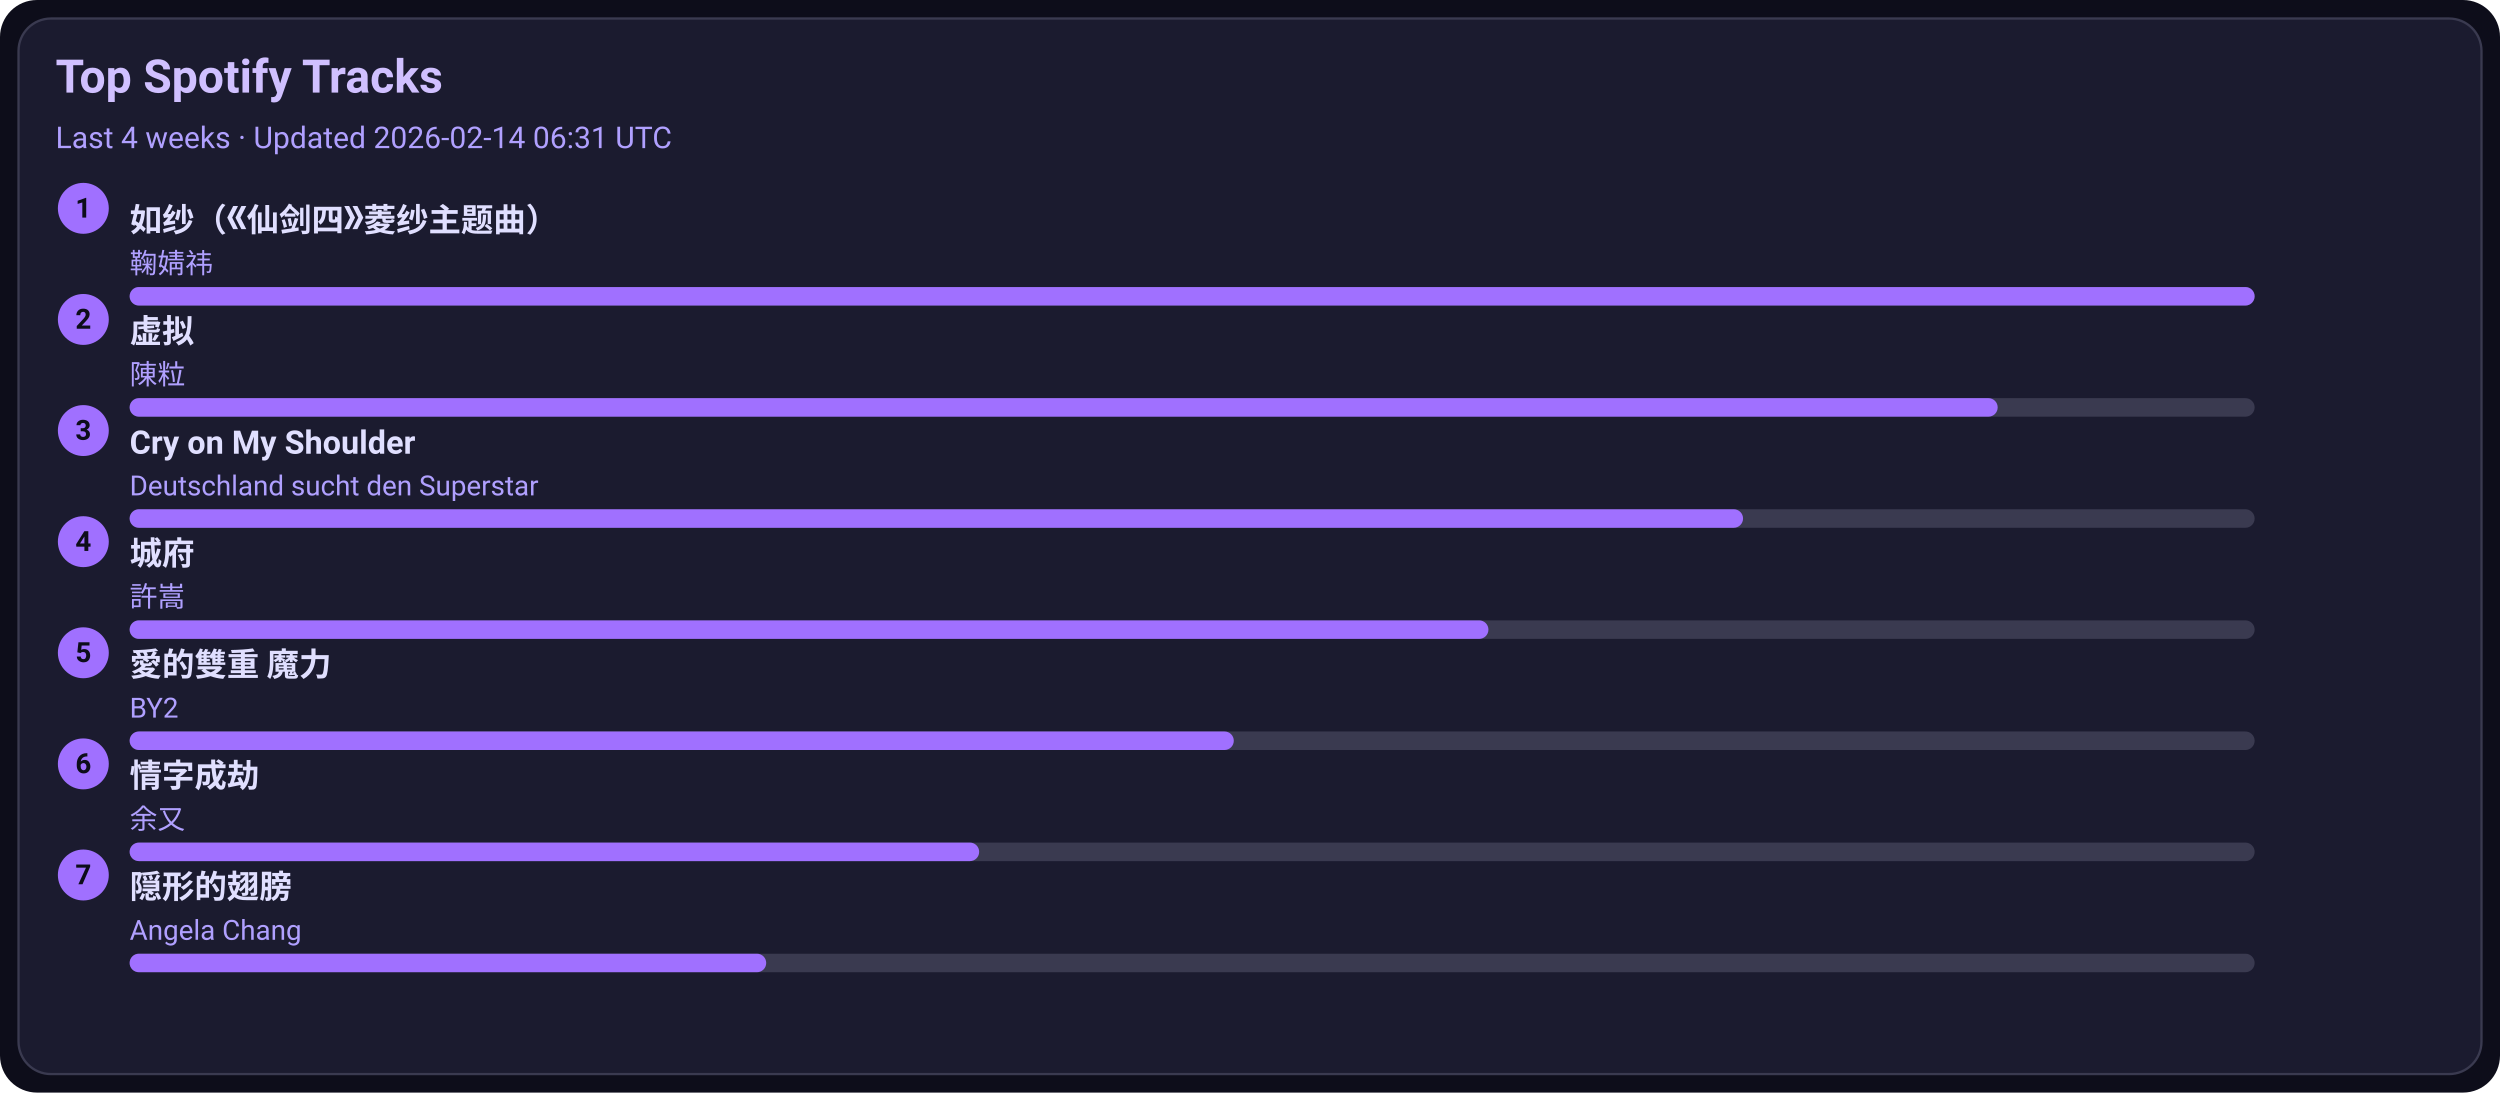
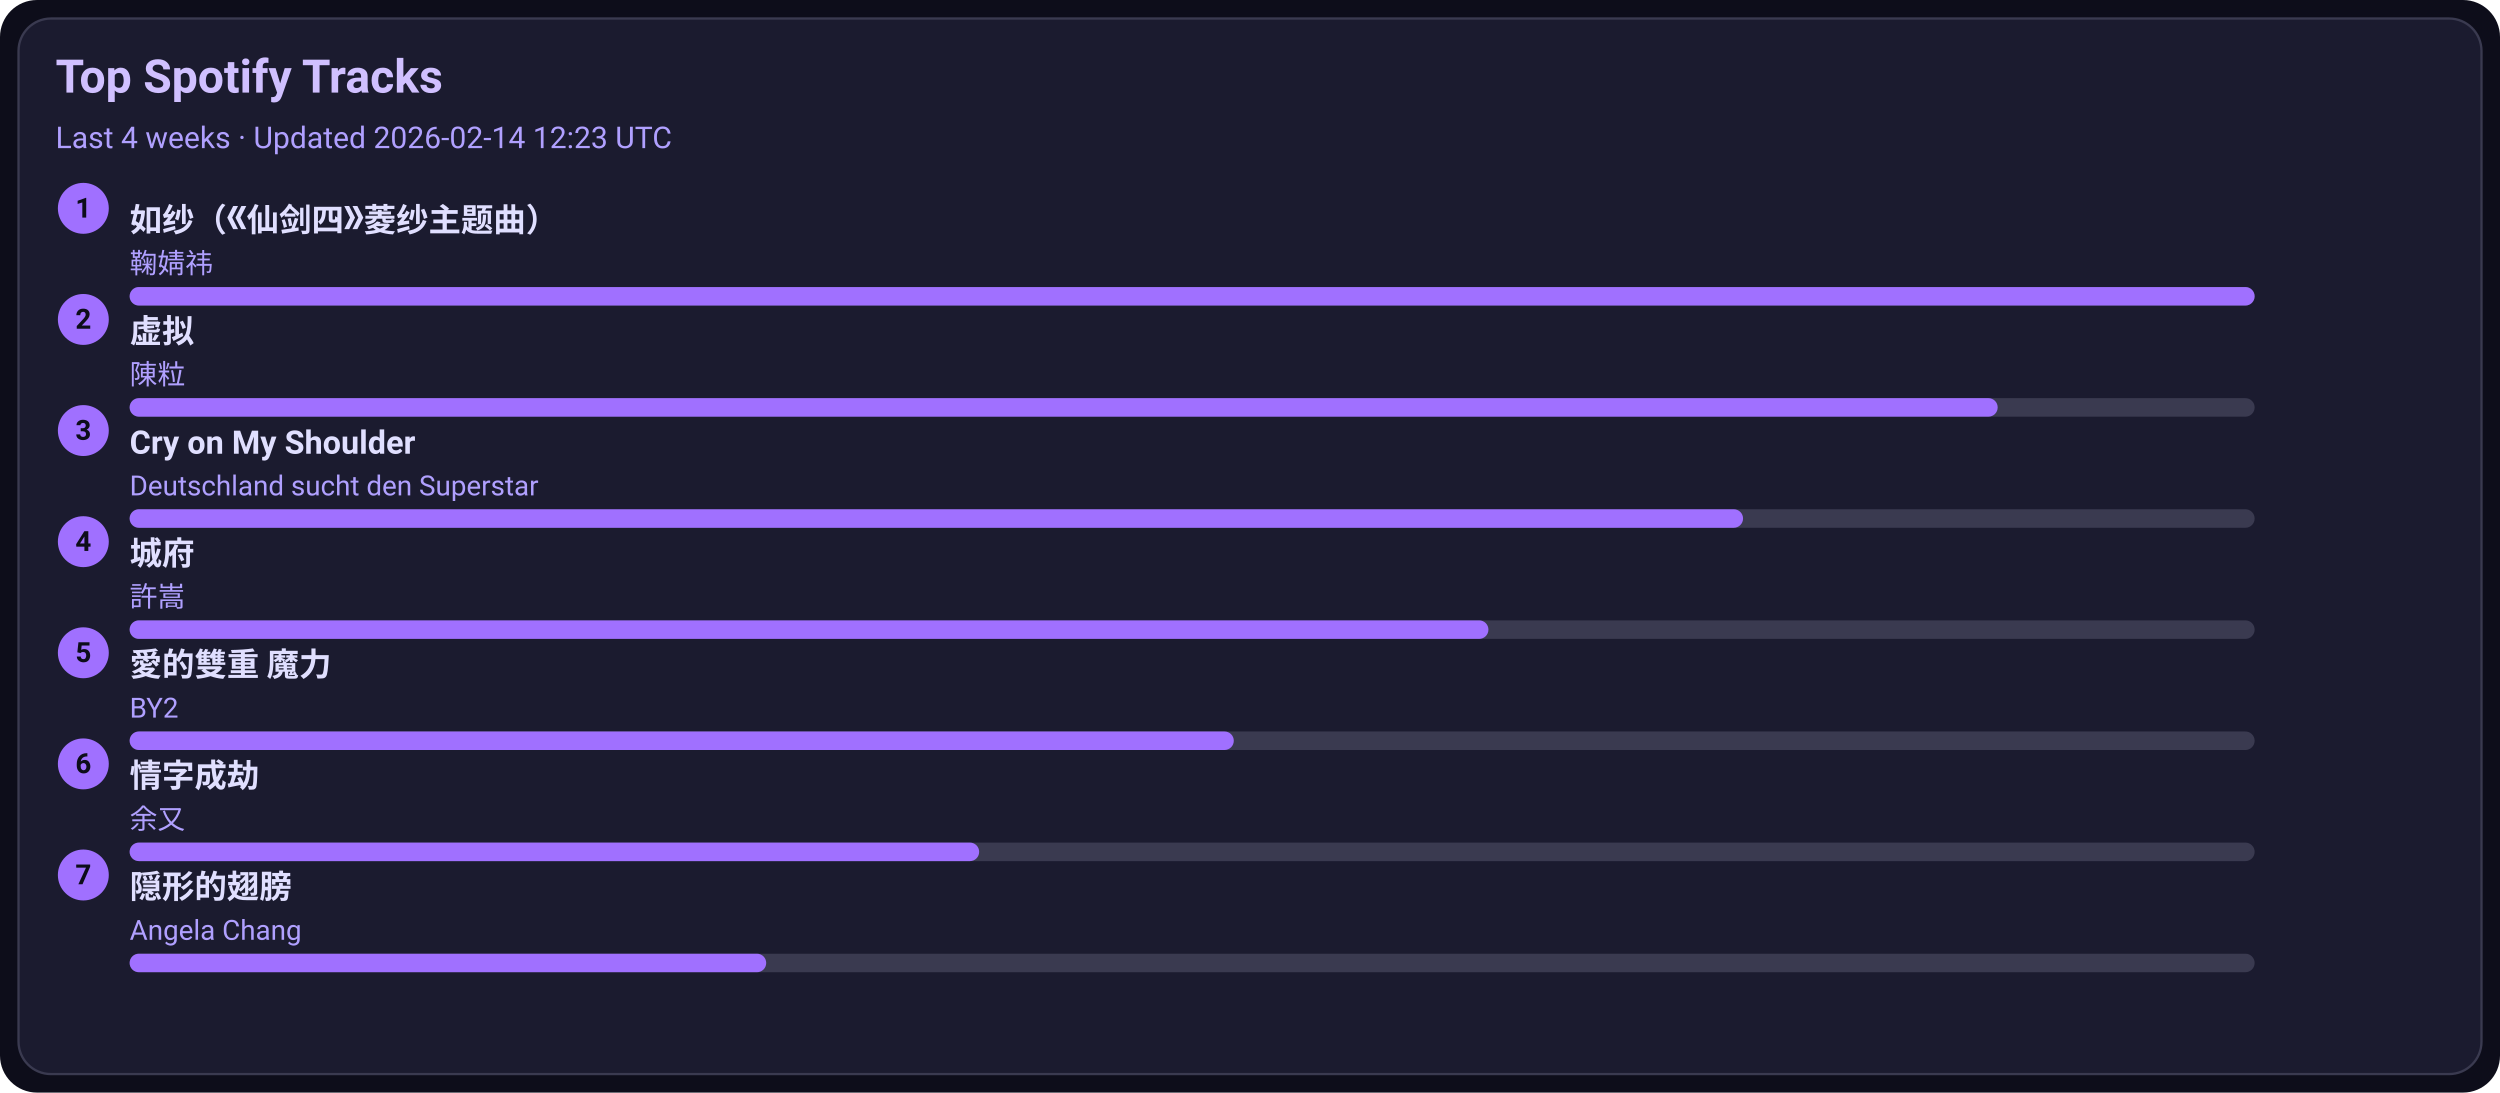
<svg xmlns="http://www.w3.org/2000/svg" width="1080" height="472" viewBox="0 0 1080 472">
  <style>text{font-family:-apple-system,BlinkMacSystemFont,Segoe UI,Roboto,Ubuntu,Helvetica Neue,Arial,Noto Sans,sans-serif}</style>
  <rect width="1080" height="472" rx="16" fill="#0d0d1a" />
  <rect x="8" y="8" width="1064" height="456" rx="14" fill="#1b1b2f" stroke="#3a3a50" />
  <text x="24" y="40" font-size="20" fill="#d0c0ff" font-weight="600">Top Spotify Tracks</text>
-   <text x="24" y="64" font-size="13" fill="#b0a0ff">Last 4 weeks · Updated 2026-02-14 06:31 UTC</text>
+   <text x="24" y="64" font-size="13" fill="#b0a0ff">Last 4 weeks · Updated 2026-02-14 12:23 UTC</text>
  <circle cx="36" cy="90" r="11" fill="#a070ff" />
  <text x="36" y="94" text-anchor="middle" font-size="12" fill="#0d0d1a" font-weight="700">1</text>
  <a href="https://open.spotify.com/track/69FUNgvEVkNbHq43lgvdme" target="_blank" rel="noopener noreferrer">
    <text x="56" y="100" font-size="14" fill="#e0dfff" font-weight="600">如纱（《仙剑四》菱纱主题曲）</text>
  </a>
  <text x="56" y="118" font-size="12" fill="#b0a0ff">鞠婧祎</text>
  <rect x="56" y="124" width="918" height="8" rx="4" fill="#3a3a50" />
  <rect x="56" y="124" width="918" height="8" rx="4" fill="#a070ff" />
  <circle cx="36" cy="138" r="11" fill="#a070ff" />
  <text x="36" y="142" text-anchor="middle" font-size="12" fill="#0d0d1a" font-weight="700">2</text>
  <a href="https://open.spotify.com/track/5l9sg05BhpfsdLfRvjGsAf" target="_blank" rel="noopener noreferrer">
    <text x="56" y="148" font-size="14" fill="#e0dfff" font-weight="600">虚拟</text>
  </a>
  <text x="56" y="166" font-size="12" fill="#b0a0ff">陳粒</text>
  <rect x="56" y="172" width="918" height="8" rx="4" fill="#3a3a50" />
  <rect x="56" y="172" width="807" height="8" rx="4" fill="#a070ff" />
  <circle cx="36" cy="186" r="11" fill="#a070ff" />
  <text x="36" y="190" text-anchor="middle" font-size="12" fill="#0d0d1a" font-weight="700">3</text>
  <a href="https://open.spotify.com/track/6usmG2MoD0C0Lc2pNgCVWV" target="_blank" rel="noopener noreferrer">
    <text x="56" y="196" font-size="14" fill="#e0dfff" font-weight="600">Cry on My Shoulder</text>
  </a>
  <text x="56" y="214" font-size="12" fill="#b0a0ff">Deutschland sucht den Superstar</text>
  <rect x="56" y="220" width="918" height="8" rx="4" fill="#3a3a50" />
  <rect x="56" y="220" width="697" height="8" rx="4" fill="#a070ff" />
  <circle cx="36" cy="234" r="11" fill="#a070ff" />
  <text x="36" y="238" text-anchor="middle" font-size="12" fill="#0d0d1a" font-weight="700">4</text>
  <a href="https://open.spotify.com/track/4AmlSf7hye0QVpnHCcEoEw" target="_blank" rel="noopener noreferrer">
    <text x="56" y="244" font-size="14" fill="#e0dfff" font-weight="600">城府</text>
  </a>
  <text x="56" y="262" font-size="12" fill="#b0a0ff">許嵩</text>
  <rect x="56" y="268" width="918" height="8" rx="4" fill="#3a3a50" />
  <rect x="56" y="268" width="587" height="8" rx="4" fill="#a070ff" />
  <circle cx="36" cy="282" r="11" fill="#a070ff" />
  <text x="36" y="286" text-anchor="middle" font-size="12" fill="#0d0d1a" font-weight="700">5</text>
  <a href="https://open.spotify.com/track/0yYmS4k3R0TTdDhvOBxRVp" target="_blank" rel="noopener noreferrer">
    <text x="56" y="292" font-size="14" fill="#e0dfff" font-weight="600">愛的雙重 魔力</text>
  </a>
  <text x="56" y="310" font-size="12" fill="#b0a0ff">BY2</text>
  <rect x="56" y="316" width="918" height="8" rx="4" fill="#3a3a50" />
  <rect x="56" y="316" width="477" height="8" rx="4" fill="#a070ff" />
  <circle cx="36" cy="330" r="11" fill="#a070ff" />
  <text x="36" y="334" text-anchor="middle" font-size="12" fill="#0d0d1a" font-weight="700">6</text>
  <a href="https://open.spotify.com/track/6PLof7Z5mvbp9im83J4m3m" target="_blank" rel="noopener noreferrer">
    <text x="56" y="340" font-size="14" fill="#e0dfff" font-weight="600">情字成劫</text>
  </a>
  <text x="56" y="358" font-size="12" fill="#b0a0ff">余又</text>
  <rect x="56" y="364" width="918" height="8" rx="4" fill="#3a3a50" />
  <rect x="56" y="364" width="367" height="8" rx="4" fill="#a070ff" />
  <circle cx="36" cy="378" r="11" fill="#a070ff" />
  <text x="36" y="382" text-anchor="middle" font-size="12" fill="#0d0d1a" font-weight="700">7</text>
  <a href="https://open.spotify.com/track/6Tv5ukQ3xK8WHxJgWMM6vM" target="_blank" rel="noopener noreferrer">
    <text x="56" y="388" font-size="14" fill="#e0dfff" font-weight="600">隠形的翅膀</text>
  </a>
  <text x="56" y="406" font-size="12" fill="#b0a0ff">Angela Chang</text>
  <rect x="56" y="412" width="918" height="8" rx="4" fill="#3a3a50" />
  <rect x="56" y="412" width="275" height="8" rx="4" fill="#a070ff" />
</svg>
